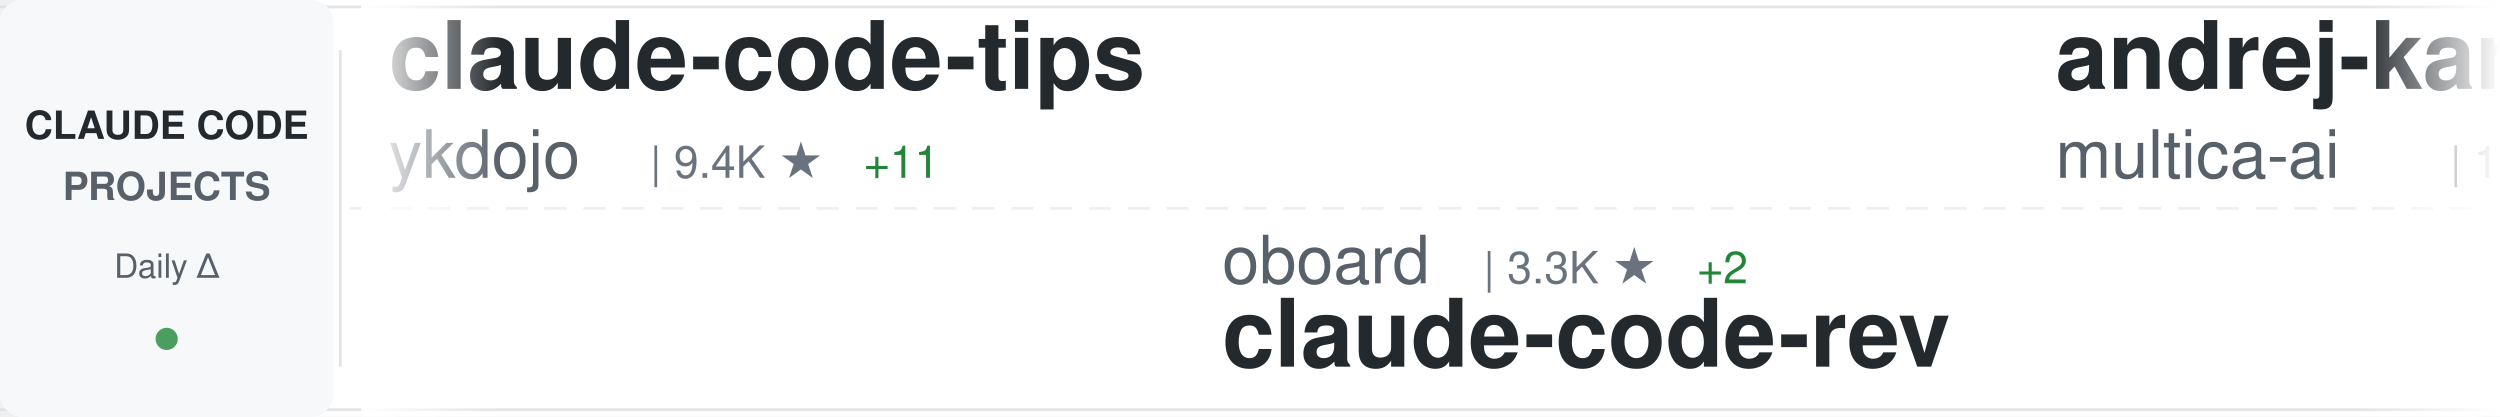
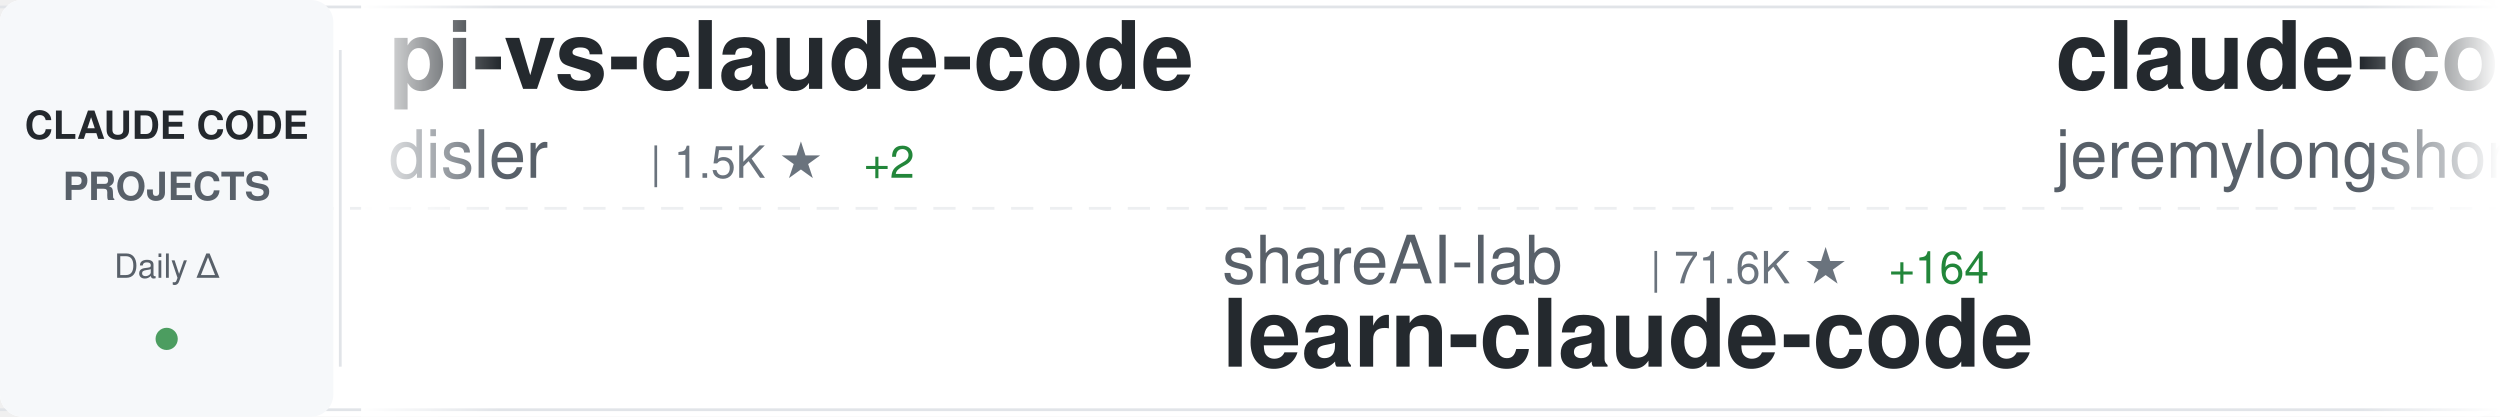
<svg xmlns="http://www.w3.org/2000/svg" width="900" height="150">
  <defs>
    <linearGradient id="awesomeLeftFade" x1="0%" y1="0%" x2="100%" y2="0%">
      <stop offset="0%" style="stop-color:#ffffff;stop-opacity:1" />
      <stop offset="100%" style="stop-color:#ffffff;stop-opacity:0" />
    </linearGradient>
    <linearGradient id="awesomeRightFade" x1="0%" y1="0%" x2="100%" y2="0%">
      <stop offset="0%" style="stop-color:#ffffff;stop-opacity:0" />
      <stop offset="100%" style="stop-color:#ffffff;stop-opacity:1" />
    </linearGradient>
  </defs>
  <rect width="900" height="150" fill="#ffffff" rx="8" />
  <rect x="0" y="2" width="900" height="1" fill="#e1e4e8" />
  <rect x="0" y="147" width="900" height="1" fill="#e1e4e8" />
  <line x1="0" y1="75" x2="900" y2="75" stroke="#e1e4e8" stroke-width="1" stroke-dasharray="8 6" opacity="0.6" />
  <rect x="0" y="0" width="120" height="150" fill="#f6f8fa" rx="8" />
  <text x="60" y="50" font-family="-apple-system, BlinkMacSystemFont, 'Segoe UI', Helvetica, Arial, sans-serif" font-size="14" font-weight="600" fill="#24292e" text-anchor="middle">CLAUDE CODE</text>
  <text x="60" y="72" font-family="-apple-system, BlinkMacSystemFont, 'Segoe UI', Helvetica, Arial, sans-serif" font-size="14" font-weight="600" fill="#586069" text-anchor="middle">PROJECTS</text>
  <text x="60" y="100" font-family="-apple-system, BlinkMacSystemFont, 'Segoe UI', Helvetica, Arial, sans-serif" font-size="12" font-weight="500" fill="#586069" text-anchor="middle">Daily Δ</text>
  <circle cx="60" cy="122" r="4" fill="#22863a" opacity="0.8" />
  <rect x="122" y="18" width="1" height="114" fill="#e1e4e8" />
  <clipPath id="awesomeTickerClip">
    <rect x="130" y="0" width="770" height="150" />
  </clipPath>
  <g clip-path="url(#awesomeTickerClip)">
    <g id="awesomeTickerItems">
      <animateTransform attributeName="transform" attributeType="XML" type="translate" from="0 0" to="-3000 0" dur="54s" repeatCount="indefinite" />
      <g transform="translate(0, 0)">
-         <text x="140" y="32" font-family="-apple-system, BlinkMacSystemFont, 'Segoe UI', Helvetica, Arial, sans-serif" font-size="34" font-weight="600" fill="#24292e">claude-code-tips</text>
-         <text x="140" y="64" font-family="-apple-system, BlinkMacSystemFont, 'Segoe UI', Helvetica, Arial, sans-serif" font-size="24" font-weight="400" fill="#586069">ykdojo</text>
-         <text x="234" y="64" font-family="-apple-system, BlinkMacSystemFont, 'Segoe UI', Helvetica, Arial, sans-serif" font-size="16" font-weight="500" fill="#6a737d">| 9.4K ★</text>
-         <text x="311" y="64" font-family="-apple-system, BlinkMacSystemFont, 'Segoe UI', Helvetica, Arial, sans-serif" font-size="16" font-weight="500" fill="#22863a"> +11</text>
+         <text x="140" y="32" font-family="-apple-system, BlinkMacSystemFont, 'Segoe UI', Helvetica, Arial, sans-serif" font-size="34" font-weight="600" fill="#24292e">pi-vs-claude-code</text>
+         <text x="140" y="64" font-family="-apple-system, BlinkMacSystemFont, 'Segoe UI', Helvetica, Arial, sans-serif" font-size="24" font-weight="400" fill="#586069">disler</text>
+         <text x="234" y="64" font-family="-apple-system, BlinkMacSystemFont, 'Segoe UI', Helvetica, Arial, sans-serif" font-size="16" font-weight="500" fill="#6a737d">| 1.5K ★</text>
+         <text x="311" y="64" font-family="-apple-system, BlinkMacSystemFont, 'Segoe UI', Helvetica, Arial, sans-serif" font-size="16" font-weight="500" fill="#22863a"> +2</text>
      </g>
      <g transform="translate(300, 0)">
-         <text x="140" y="102" font-family="-apple-system, BlinkMacSystemFont, 'Segoe UI', Helvetica, Arial, sans-serif" font-size="24" font-weight="400" fill="#586069">oboard</text>
-         <text x="234" y="102" font-family="-apple-system, BlinkMacSystemFont, 'Segoe UI', Helvetica, Arial, sans-serif" font-size="16" font-weight="500" fill="#6a737d">| 3.3K ★</text>
-         <text x="311" y="102" font-family="-apple-system, BlinkMacSystemFont, 'Segoe UI', Helvetica, Arial, sans-serif" font-size="16" font-weight="500" fill="#22863a"> +2</text>
-         <text x="140" y="132" font-family="-apple-system, BlinkMacSystemFont, 'Segoe UI', Helvetica, Arial, sans-serif" font-size="34" font-weight="600" fill="#24292e">claude-code-rev</text>
+         <text x="140" y="102" font-family="-apple-system, BlinkMacSystemFont, 'Segoe UI', Helvetica, Arial, sans-serif" font-size="24" font-weight="400" fill="#586069">shareAI-lab</text>
+         <text x="294" y="102" font-family="-apple-system, BlinkMacSystemFont, 'Segoe UI', Helvetica, Arial, sans-serif" font-size="16" font-weight="500" fill="#6a737d">| 71.6K ★</text>
+         <text x="380" y="102" font-family="-apple-system, BlinkMacSystemFont, 'Segoe UI', Helvetica, Arial, sans-serif" font-size="16" font-weight="500" fill="#22863a"> +164</text>
+         <text x="140" y="132" font-family="-apple-system, BlinkMacSystemFont, 'Segoe UI', Helvetica, Arial, sans-serif" font-size="34" font-weight="600" fill="#24292e">learn-claude-code</text>
      </g>
      <g transform="translate(600, 0)">
-         <text x="140" y="32" font-family="-apple-system, BlinkMacSystemFont, 'Segoe UI', Helvetica, Arial, sans-serif" font-size="34" font-weight="600" fill="#24292e">andrej-karpathy-skills</text>
-         <text x="140" y="64" font-family="-apple-system, BlinkMacSystemFont, 'Segoe UI', Helvetica, Arial, sans-serif" font-size="24" font-weight="400" fill="#586069">multica-ai</text>
-         <text x="282" y="64" font-family="-apple-system, BlinkMacSystemFont, 'Segoe UI', Helvetica, Arial, sans-serif" font-size="16" font-weight="500" fill="#6a737d">| 194.4K ★</text>
-         <text x="377" y="64" font-family="-apple-system, BlinkMacSystemFont, 'Segoe UI', Helvetica, Arial, sans-serif" font-size="16" font-weight="500" fill="#22863a"> +454</text>
+         <text x="140" y="32" font-family="-apple-system, BlinkMacSystemFont, 'Segoe UI', Helvetica, Arial, sans-serif" font-size="34" font-weight="600" fill="#24292e">claude-code-plugins-plus...</text>
+         <text x="140" y="64" font-family="-apple-system, BlinkMacSystemFont, 'Segoe UI', Helvetica, Arial, sans-serif" font-size="24" font-weight="400" fill="#586069">jeremylongshore</text>
+         <text x="342" y="64" font-family="-apple-system, BlinkMacSystemFont, 'Segoe UI', Helvetica, Arial, sans-serif" font-size="16" font-weight="500" fill="#6a737d">| 2.5K ★</text>
+         <text x="419" y="64" font-family="-apple-system, BlinkMacSystemFont, 'Segoe UI', Helvetica, Arial, sans-serif" font-size="16" font-weight="500" fill="#22863a"> +3</text>
      </g>
      <g transform="translate(900, 0)">
-         <text x="140" y="102" font-family="-apple-system, BlinkMacSystemFont, 'Segoe UI', Helvetica, Arial, sans-serif" font-size="24" font-weight="400" fill="#586069">guanshan</text>
-         <text x="258" y="102" font-family="-apple-system, BlinkMacSystemFont, 'Segoe UI', Helvetica, Arial, sans-serif" font-size="16" font-weight="500" fill="#6a737d">| 61 ★</text>
-         <text x="140" y="132" font-family="-apple-system, BlinkMacSystemFont, 'Segoe UI', Helvetica, Arial, sans-serif" font-size="34" font-weight="600" fill="#24292e">ClaudeCode</text>
+         <text x="140" y="102" font-family="-apple-system, BlinkMacSystemFont, 'Segoe UI', Helvetica, Arial, sans-serif" font-size="24" font-weight="400" fill="#586069">musistudio</text>
+         <text x="282" y="102" font-family="-apple-system, BlinkMacSystemFont, 'Segoe UI', Helvetica, Arial, sans-serif" font-size="16" font-weight="500" fill="#6a737d">| 35.9K ★</text>
+         <text x="368" y="102" font-family="-apple-system, BlinkMacSystemFont, 'Segoe UI', Helvetica, Arial, sans-serif" font-size="16" font-weight="500" fill="#22863a"> +42</text>
+         <text x="140" y="132" font-family="-apple-system, BlinkMacSystemFont, 'Segoe UI', Helvetica, Arial, sans-serif" font-size="34" font-weight="600" fill="#24292e">claude-code-router</text>
      </g>
      <g transform="translate(1200, 0)">
-         <text x="140" y="32" font-family="-apple-system, BlinkMacSystemFont, 'Segoe UI', Helvetica, Arial, sans-serif" font-size="34" font-weight="600" fill="#24292e">Claude-Code</text>
-         <text x="140" y="64" font-family="-apple-system, BlinkMacSystemFont, 'Segoe UI', Helvetica, Arial, sans-serif" font-size="24" font-weight="400" fill="#586069">KPR111</text>
-         <text x="234" y="64" font-family="-apple-system, BlinkMacSystemFont, 'Segoe UI', Helvetica, Arial, sans-serif" font-size="16" font-weight="500" fill="#6a737d">| 18 ★</text>
+         <text x="140" y="32" font-family="-apple-system, BlinkMacSystemFont, 'Segoe UI', Helvetica, Arial, sans-serif" font-size="34" font-weight="600" fill="#24292e">claude-code-prompts</text>
+         <text x="140" y="64" font-family="-apple-system, BlinkMacSystemFont, 'Segoe UI', Helvetica, Arial, sans-serif" font-size="24" font-weight="400" fill="#586069">repowise-dev</text>
+         <text x="306" y="64" font-family="-apple-system, BlinkMacSystemFont, 'Segoe UI', Helvetica, Arial, sans-serif" font-size="16" font-weight="500" fill="#6a737d">| 1.2K ★</text>
+         <text x="383" y="64" font-family="-apple-system, BlinkMacSystemFont, 'Segoe UI', Helvetica, Arial, sans-serif" font-size="16" font-weight="500" fill="#22863a"> +3</text>
      </g>
      <g transform="translate(1500, 0)">
-         <text x="140" y="102" font-family="-apple-system, BlinkMacSystemFont, 'Segoe UI', Helvetica, Arial, sans-serif" font-size="24" font-weight="400" fill="#586069">nicedreamzapp</text>
-         <text x="318" y="102" font-family="-apple-system, BlinkMacSystemFont, 'Segoe UI', Helvetica, Arial, sans-serif" font-size="16" font-weight="500" fill="#6a737d">| 3.0K ★</text>
-         <text x="395" y="102" font-family="-apple-system, BlinkMacSystemFont, 'Segoe UI', Helvetica, Arial, sans-serif" font-size="16" font-weight="500" fill="#22863a"> +4</text>
-         <text x="140" y="132" font-family="-apple-system, BlinkMacSystemFont, 'Segoe UI', Helvetica, Arial, sans-serif" font-size="34" font-weight="600" fill="#24292e">claude-code-local</text>
+         <text x="140" y="102" font-family="-apple-system, BlinkMacSystemFont, 'Segoe UI', Helvetica, Arial, sans-serif" font-size="24" font-weight="400" fill="#586069">anthropics</text>
+         <text x="282" y="102" font-family="-apple-system, BlinkMacSystemFont, 'Segoe UI', Helvetica, Arial, sans-serif" font-size="16" font-weight="500" fill="#6a737d">| 8.4K ★</text>
+         <text x="359" y="102" font-family="-apple-system, BlinkMacSystemFont, 'Segoe UI', Helvetica, Arial, sans-serif" font-size="16" font-weight="500" fill="#22863a"> +8</text>
+         <text x="140" y="132" font-family="-apple-system, BlinkMacSystemFont, 'Segoe UI', Helvetica, Arial, sans-serif" font-size="34" font-weight="600" fill="#24292e">claude-code-action</text>
      </g>
      <g transform="translate(1800, 0)">
-         <text x="140" y="32" font-family="-apple-system, BlinkMacSystemFont, 'Segoe UI', Helvetica, Arial, sans-serif" font-size="34" font-weight="600" fill="#24292e">claude-code-proxy</text>
-         <text x="140" y="64" font-family="-apple-system, BlinkMacSystemFont, 'Segoe UI', Helvetica, Arial, sans-serif" font-size="24" font-weight="400" fill="#586069">1rgs</text>
-         <text x="210" y="64" font-family="-apple-system, BlinkMacSystemFont, 'Segoe UI', Helvetica, Arial, sans-serif" font-size="16" font-weight="500" fill="#6a737d">| 3.7K ★</text>
-         <text x="287" y="64" font-family="-apple-system, BlinkMacSystemFont, 'Segoe UI', Helvetica, Arial, sans-serif" font-size="16" font-weight="500" fill="#22863a"> +3</text>
+         <text x="140" y="32" font-family="-apple-system, BlinkMacSystemFont, 'Segoe UI', Helvetica, Arial, sans-serif" font-size="34" font-weight="600" fill="#24292e">ClaudeCode</text>
+         <text x="140" y="64" font-family="-apple-system, BlinkMacSystemFont, 'Segoe UI', Helvetica, Arial, sans-serif" font-size="24" font-weight="400" fill="#586069">guanshan</text>
+         <text x="258" y="64" font-family="-apple-system, BlinkMacSystemFont, 'Segoe UI', Helvetica, Arial, sans-serif" font-size="16" font-weight="500" fill="#6a737d">| 61 ★</text>
      </g>
      <g transform="translate(2100, 0)">
-         <text x="140" y="102" font-family="-apple-system, BlinkMacSystemFont, 'Segoe UI', Helvetica, Arial, sans-serif" font-size="24" font-weight="400" fill="#586069">feiskyer</text>
-         <text x="258" y="102" font-family="-apple-system, BlinkMacSystemFont, 'Segoe UI', Helvetica, Arial, sans-serif" font-size="16" font-weight="500" fill="#6a737d">| 1.6K ★</text>
-         <text x="335" y="102" font-family="-apple-system, BlinkMacSystemFont, 'Segoe UI', Helvetica, Arial, sans-serif" font-size="16" font-weight="500" fill="#22863a"> +2</text>
-         <text x="140" y="132" font-family="-apple-system, BlinkMacSystemFont, 'Segoe UI', Helvetica, Arial, sans-serif" font-size="34" font-weight="600" fill="#24292e">claude-code-settings</text>
+         <text x="140" y="102" font-family="-apple-system, BlinkMacSystemFont, 'Segoe UI', Helvetica, Arial, sans-serif" font-size="24" font-weight="400" fill="#586069">1rgs</text>
+         <text x="210" y="102" font-family="-apple-system, BlinkMacSystemFont, 'Segoe UI', Helvetica, Arial, sans-serif" font-size="16" font-weight="500" fill="#6a737d">| 3.7K ★</text>
+         <text x="287" y="102" font-family="-apple-system, BlinkMacSystemFont, 'Segoe UI', Helvetica, Arial, sans-serif" font-size="16" font-weight="500" fill="#22863a"> +2</text>
+         <text x="140" y="132" font-family="-apple-system, BlinkMacSystemFont, 'Segoe UI', Helvetica, Arial, sans-serif" font-size="34" font-weight="600" fill="#24292e">claude-code-proxy</text>
      </g>
      <g transform="translate(2400, 0)">
-         <text x="140" y="32" font-family="-apple-system, BlinkMacSystemFont, 'Segoe UI', Helvetica, Arial, sans-serif" font-size="34" font-weight="600" fill="#24292e">claude-code-cli</text>
-         <text x="140" y="64" font-family="-apple-system, BlinkMacSystemFont, 'Segoe UI', Helvetica, Arial, sans-serif" font-size="24" font-weight="400" fill="#586069">huangserva</text>
-         <text x="282" y="64" font-family="-apple-system, BlinkMacSystemFont, 'Segoe UI', Helvetica, Arial, sans-serif" font-size="16" font-weight="500" fill="#6a737d">| 622 ★</text>
-         <text x="350" y="64" font-family="-apple-system, BlinkMacSystemFont, 'Segoe UI', Helvetica, Arial, sans-serif" font-size="16" font-weight="500" fill="#22863a"> +1</text>
+         <text x="140" y="32" font-family="-apple-system, BlinkMacSystemFont, 'Segoe UI', Helvetica, Arial, sans-serif" font-size="34" font-weight="600" fill="#24292e">Claude-Code-Usage-Monito...</text>
+         <text x="140" y="64" font-family="-apple-system, BlinkMacSystemFont, 'Segoe UI', Helvetica, Arial, sans-serif" font-size="24" font-weight="400" fill="#586069">Maciek-roboblog</text>
+         <text x="342" y="64" font-family="-apple-system, BlinkMacSystemFont, 'Segoe UI', Helvetica, Arial, sans-serif" font-size="16" font-weight="500" fill="#6a737d">| 8.5K ★</text>
+         <text x="419" y="64" font-family="-apple-system, BlinkMacSystemFont, 'Segoe UI', Helvetica, Arial, sans-serif" font-size="16" font-weight="500" fill="#22863a"> +9</text>
      </g>
      <g transform="translate(2700, 0)">
-         <text x="140" y="102" font-family="-apple-system, BlinkMacSystemFont, 'Segoe UI', Helvetica, Arial, sans-serif" font-size="24" font-weight="400" fill="#586069">LING71671</text>
-         <text x="270" y="102" font-family="-apple-system, BlinkMacSystemFont, 'Segoe UI', Helvetica, Arial, sans-serif" font-size="16" font-weight="500" fill="#6a737d">| 922 ★</text>
-         <text x="338" y="102" font-family="-apple-system, BlinkMacSystemFont, 'Segoe UI', Helvetica, Arial, sans-serif" font-size="16" font-weight="500" fill="#22863a"> +3</text>
-         <text x="140" y="132" font-family="-apple-system, BlinkMacSystemFont, 'Segoe UI', Helvetica, Arial, sans-serif" font-size="34" font-weight="600" fill="#24292e">Open-ClaudeCode</text>
+         <text x="140" y="102" font-family="-apple-system, BlinkMacSystemFont, 'Segoe UI', Helvetica, Arial, sans-serif" font-size="24" font-weight="400" fill="#586069">edmund-io</text>
+         <text x="270" y="102" font-family="-apple-system, BlinkMacSystemFont, 'Segoe UI', Helvetica, Arial, sans-serif" font-size="16" font-weight="500" fill="#6a737d">| 1.5K ★</text>
+         <text x="140" y="132" font-family="-apple-system, BlinkMacSystemFont, 'Segoe UI', Helvetica, Arial, sans-serif" font-size="34" font-weight="600" fill="#24292e">edmunds-claude-code</text>
      </g>
      <g transform="translate(3000, 0)">
-         <text x="140" y="32" font-family="-apple-system, BlinkMacSystemFont, 'Segoe UI', Helvetica, Arial, sans-serif" font-size="34" font-weight="600" fill="#24292e">claude-code-tips</text>
-         <text x="140" y="64" font-family="-apple-system, BlinkMacSystemFont, 'Segoe UI', Helvetica, Arial, sans-serif" font-size="24" font-weight="400" fill="#586069">ykdojo</text>
-         <text x="234" y="64" font-family="-apple-system, BlinkMacSystemFont, 'Segoe UI', Helvetica, Arial, sans-serif" font-size="16" font-weight="500" fill="#6a737d">| 9.4K ★</text>
-         <text x="311" y="64" font-family="-apple-system, BlinkMacSystemFont, 'Segoe UI', Helvetica, Arial, sans-serif" font-size="16" font-weight="500" fill="#22863a"> +11</text>
+         <text x="140" y="32" font-family="-apple-system, BlinkMacSystemFont, 'Segoe UI', Helvetica, Arial, sans-serif" font-size="34" font-weight="600" fill="#24292e">pi-vs-claude-code</text>
+         <text x="140" y="64" font-family="-apple-system, BlinkMacSystemFont, 'Segoe UI', Helvetica, Arial, sans-serif" font-size="24" font-weight="400" fill="#586069">disler</text>
+         <text x="234" y="64" font-family="-apple-system, BlinkMacSystemFont, 'Segoe UI', Helvetica, Arial, sans-serif" font-size="16" font-weight="500" fill="#6a737d">| 1.5K ★</text>
+         <text x="311" y="64" font-family="-apple-system, BlinkMacSystemFont, 'Segoe UI', Helvetica, Arial, sans-serif" font-size="16" font-weight="500" fill="#22863a"> +2</text>
      </g>
      <g transform="translate(3300, 0)">
-         <text x="140" y="102" font-family="-apple-system, BlinkMacSystemFont, 'Segoe UI', Helvetica, Arial, sans-serif" font-size="24" font-weight="400" fill="#586069">oboard</text>
-         <text x="234" y="102" font-family="-apple-system, BlinkMacSystemFont, 'Segoe UI', Helvetica, Arial, sans-serif" font-size="16" font-weight="500" fill="#6a737d">| 3.3K ★</text>
-         <text x="311" y="102" font-family="-apple-system, BlinkMacSystemFont, 'Segoe UI', Helvetica, Arial, sans-serif" font-size="16" font-weight="500" fill="#22863a"> +2</text>
-         <text x="140" y="132" font-family="-apple-system, BlinkMacSystemFont, 'Segoe UI', Helvetica, Arial, sans-serif" font-size="34" font-weight="600" fill="#24292e">claude-code-rev</text>
+         <text x="140" y="102" font-family="-apple-system, BlinkMacSystemFont, 'Segoe UI', Helvetica, Arial, sans-serif" font-size="24" font-weight="400" fill="#586069">shareAI-lab</text>
+         <text x="294" y="102" font-family="-apple-system, BlinkMacSystemFont, 'Segoe UI', Helvetica, Arial, sans-serif" font-size="16" font-weight="500" fill="#6a737d">| 71.6K ★</text>
+         <text x="380" y="102" font-family="-apple-system, BlinkMacSystemFont, 'Segoe UI', Helvetica, Arial, sans-serif" font-size="16" font-weight="500" fill="#22863a"> +164</text>
+         <text x="140" y="132" font-family="-apple-system, BlinkMacSystemFont, 'Segoe UI', Helvetica, Arial, sans-serif" font-size="34" font-weight="600" fill="#24292e">learn-claude-code</text>
      </g>
      <g transform="translate(3600, 0)">
-         <text x="140" y="32" font-family="-apple-system, BlinkMacSystemFont, 'Segoe UI', Helvetica, Arial, sans-serif" font-size="34" font-weight="600" fill="#24292e">andrej-karpathy-skills</text>
-         <text x="140" y="64" font-family="-apple-system, BlinkMacSystemFont, 'Segoe UI', Helvetica, Arial, sans-serif" font-size="24" font-weight="400" fill="#586069">multica-ai</text>
-         <text x="282" y="64" font-family="-apple-system, BlinkMacSystemFont, 'Segoe UI', Helvetica, Arial, sans-serif" font-size="16" font-weight="500" fill="#6a737d">| 194.4K ★</text>
-         <text x="377" y="64" font-family="-apple-system, BlinkMacSystemFont, 'Segoe UI', Helvetica, Arial, sans-serif" font-size="16" font-weight="500" fill="#22863a"> +454</text>
+         <text x="140" y="32" font-family="-apple-system, BlinkMacSystemFont, 'Segoe UI', Helvetica, Arial, sans-serif" font-size="34" font-weight="600" fill="#24292e">claude-code-plugins-plus...</text>
+         <text x="140" y="64" font-family="-apple-system, BlinkMacSystemFont, 'Segoe UI', Helvetica, Arial, sans-serif" font-size="24" font-weight="400" fill="#586069">jeremylongshore</text>
+         <text x="342" y="64" font-family="-apple-system, BlinkMacSystemFont, 'Segoe UI', Helvetica, Arial, sans-serif" font-size="16" font-weight="500" fill="#6a737d">| 2.5K ★</text>
+         <text x="419" y="64" font-family="-apple-system, BlinkMacSystemFont, 'Segoe UI', Helvetica, Arial, sans-serif" font-size="16" font-weight="500" fill="#22863a"> +3</text>
      </g>
      <g transform="translate(3900, 0)">
-         <text x="140" y="102" font-family="-apple-system, BlinkMacSystemFont, 'Segoe UI', Helvetica, Arial, sans-serif" font-size="24" font-weight="400" fill="#586069">guanshan</text>
-         <text x="258" y="102" font-family="-apple-system, BlinkMacSystemFont, 'Segoe UI', Helvetica, Arial, sans-serif" font-size="16" font-weight="500" fill="#6a737d">| 61 ★</text>
-         <text x="140" y="132" font-family="-apple-system, BlinkMacSystemFont, 'Segoe UI', Helvetica, Arial, sans-serif" font-size="34" font-weight="600" fill="#24292e">ClaudeCode</text>
+         <text x="140" y="102" font-family="-apple-system, BlinkMacSystemFont, 'Segoe UI', Helvetica, Arial, sans-serif" font-size="24" font-weight="400" fill="#586069">musistudio</text>
+         <text x="282" y="102" font-family="-apple-system, BlinkMacSystemFont, 'Segoe UI', Helvetica, Arial, sans-serif" font-size="16" font-weight="500" fill="#6a737d">| 35.9K ★</text>
+         <text x="368" y="102" font-family="-apple-system, BlinkMacSystemFont, 'Segoe UI', Helvetica, Arial, sans-serif" font-size="16" font-weight="500" fill="#22863a"> +42</text>
+         <text x="140" y="132" font-family="-apple-system, BlinkMacSystemFont, 'Segoe UI', Helvetica, Arial, sans-serif" font-size="34" font-weight="600" fill="#24292e">claude-code-router</text>
      </g>
    </g>
  </g>
  <rect x="130" y="0" width="50" height="150" fill="url(#awesomeLeftFade)" />
  <rect x="850" y="0" width="50" height="150" fill="url(#awesomeRightFade)" />
</svg>
